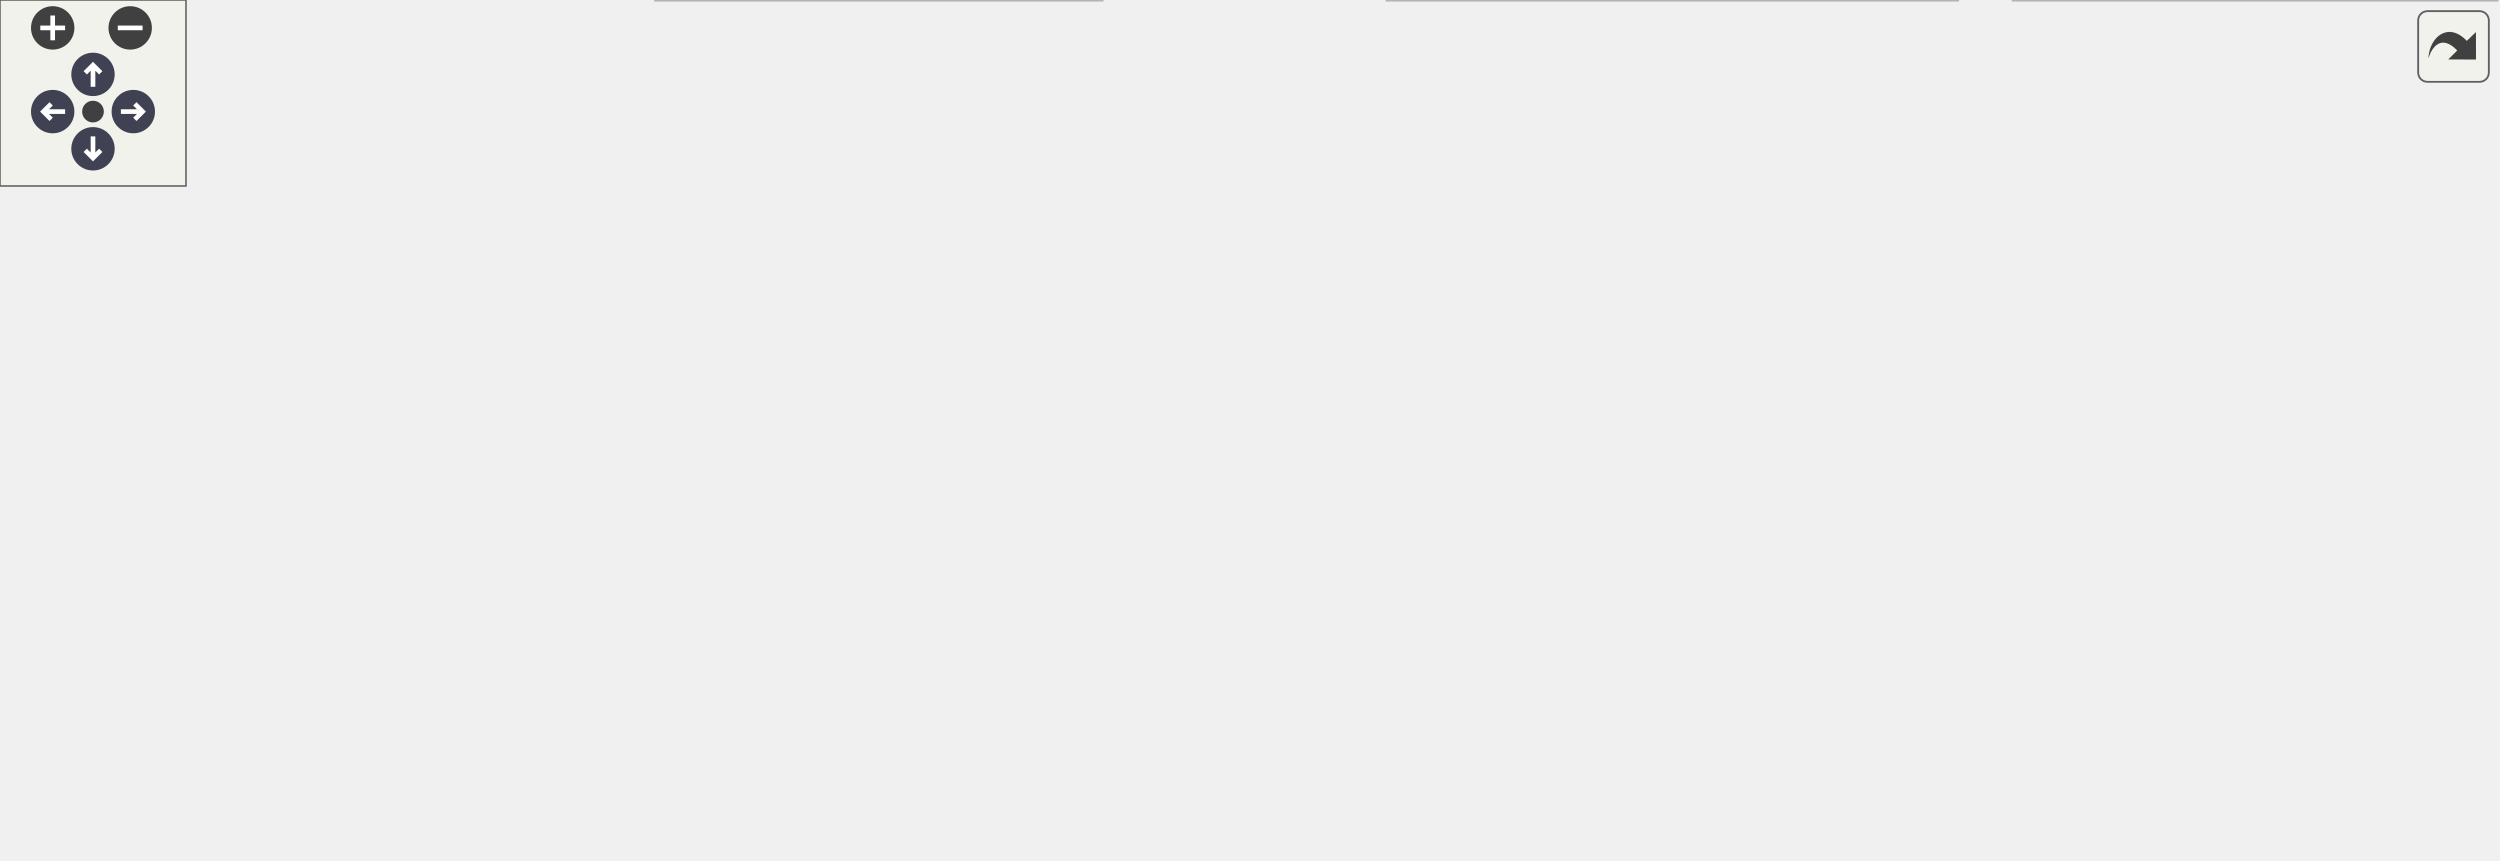
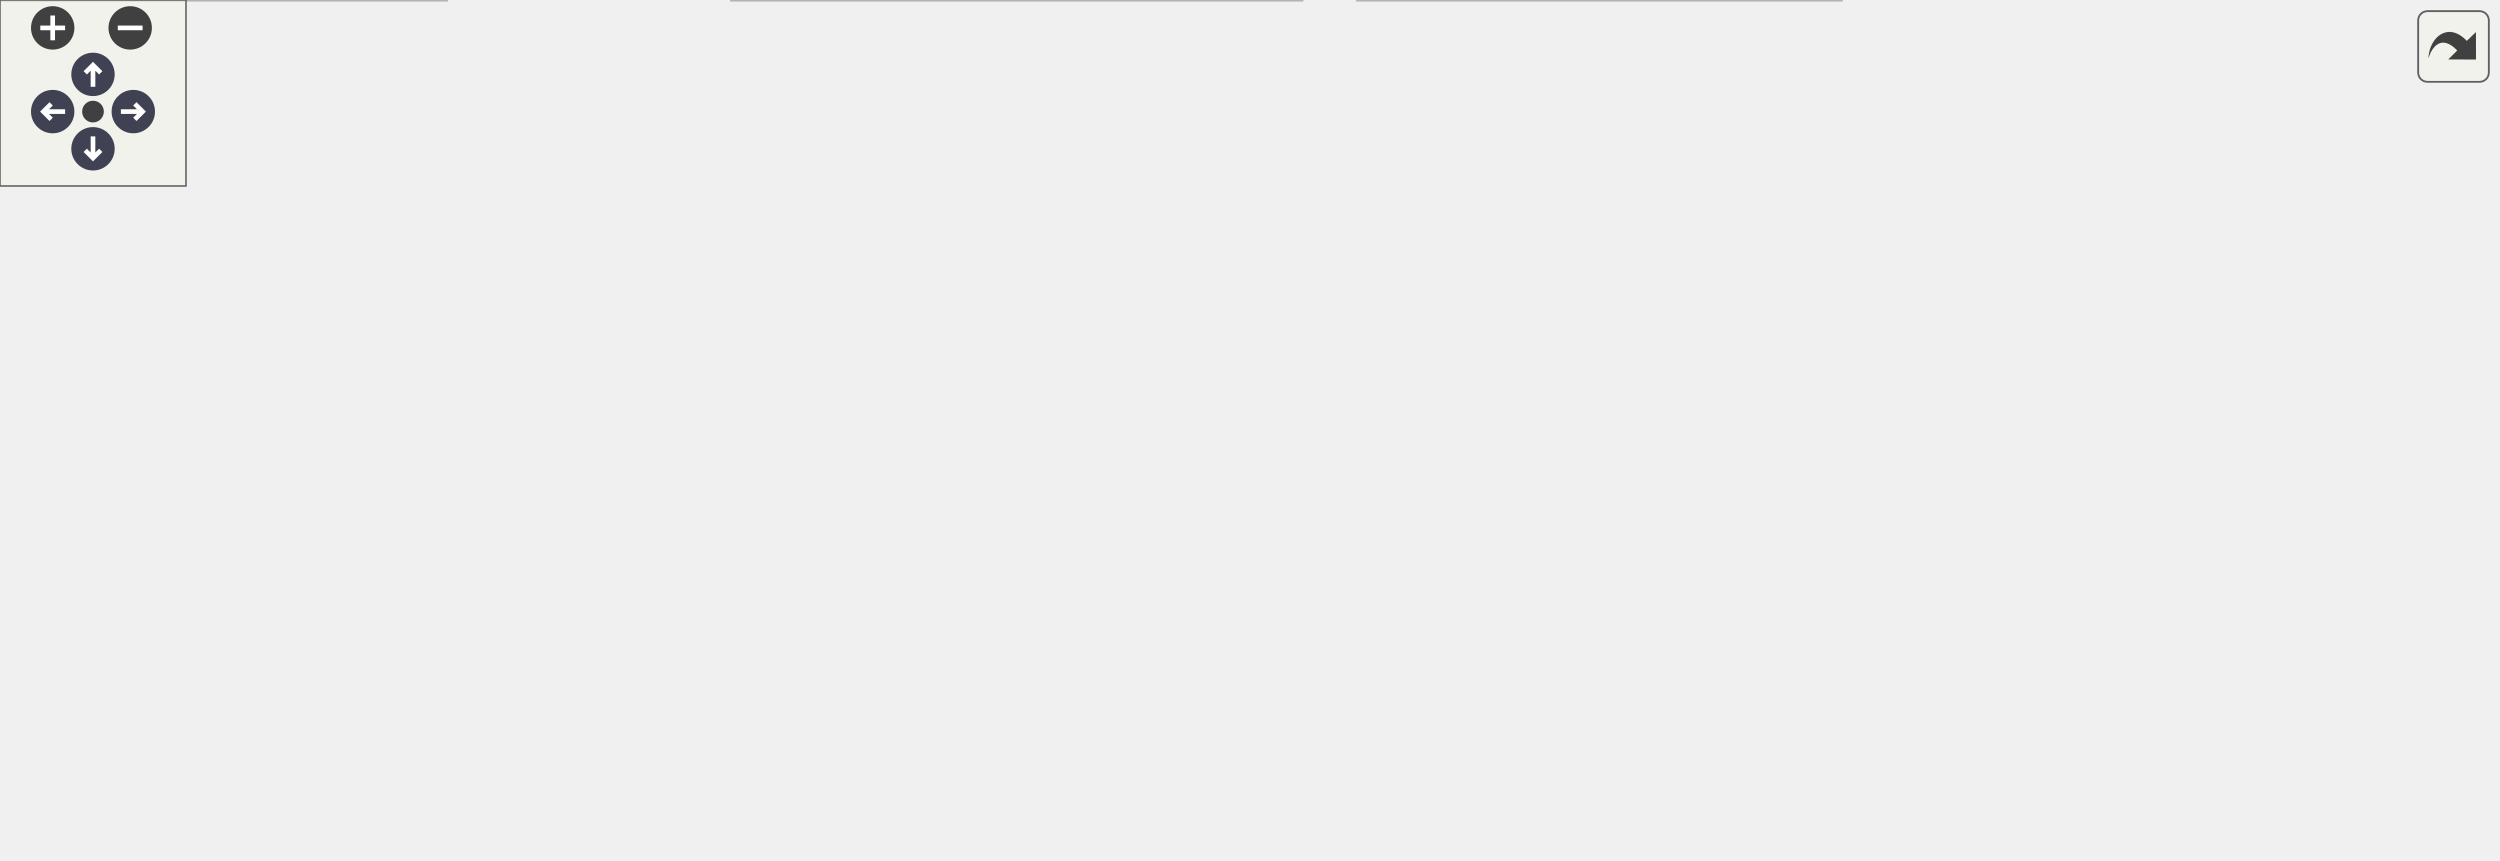
<svg xmlns="http://www.w3.org/2000/svg" xmlns:xlink="http://www.w3.org/1999/xlink" id="main" version="1.1" xml:space="preserve">
  <style type="text/css">
.node, .edge {opacity: 0.7;}
.node.selected, .edge.selected {opacity: 1;}
.edge:hover path { stroke: red; }
.edge:hover polygon { stroke: red; fill: red; }
</style>
  <defs>
    <circle id="rim" cx="0" cy="0" r="7" />
    <circle id="rim2" cx="0" cy="0" r="3.5" />
    <g id="zoomPlus">
      <use xlink:href="#rim" fill="#404040">
        <set attributeName="fill" to="#808080" begin="zoomplus.mouseover" end="zoomplus.mouseout" />
      </use>
      <path d="M-4,0h8M0,-4v8" fill="none" stroke="white" stroke-width="1.5" pointer-events="none" />
    </g>
    <g id="zoomMin">
      <use xlink:href="#rim" fill="#404040">
        <set attributeName="fill" to="#808080" begin="zoomminus.mouseover" end="zoomminus.mouseout" />
      </use>
      <path d="M-4,0h8" fill="none" stroke="white" stroke-width="1.5" pointer-events="none" />
    </g>
    <g id="arrowUp" transform="translate(30 24)">
      <use xlink:href="#rim" />
      <path pointer-events="none" fill="none" stroke="white" stroke-width="1.5" d="M0,-3.0v7 M-2.5,-0.5L0,-3.0L2.5,-0.5" />
    </g>
    <g id="arrowRight" transform="rotate(90) translate(36 -43)">
      <use xlink:href="#rim" />
      <path pointer-events="none" fill="none" stroke="white" stroke-width="1.5" d="M0,-3.0v7 M-2.5,-0.5L0,-3.0L2.5,-0.5" />
    </g>
    <g id="arrowDown" transform="rotate(180) translate(-30 -48)">
      <use xlink:href="#rim" />
      <path pointer-events="none" fill="none" stroke="white" stroke-width="1.5" d="M0,-3.0v7 M-2.5,-0.5L0,-3.0L2.5,-0.5" />
    </g>
    <g id="arrowLeft" transform="rotate(270) translate(-36 17)">
      <use xlink:href="#rim" />
      <path pointer-events="none" fill="none" stroke="white" stroke-width="1.5" d="M0,-3.0v7 M-2.5,-0.5L0,-3.0L2.5,-0.5" />
    </g>
    <g id="resetDef">
      <use xlink:href="#rim2" fill="#404040">
        <set attributeName="fill" to="#808080" begin="reset.mouseover" end="reset.mouseout" />
      </use>
    </g>
  </defs>
  <svg id="graph" class="graph">
    <g id="viewport">
      <g id="Node000001" class="node">
        <g id="a_Node000001">
          <a xlink:title=" ">
-             <polygon fill="#999999" stroke="#666666" points="600.5,-217 414.5,-217 414.5,-176 600.5,-176 600.5,-217" />
-             <text text-anchor="start" x="422.5" y="-205" font-family="Helvetica,sans-Serif" font-size="10.00">/scratch/dragon/sources</text>
-             <text text-anchor="start" x="422.5" y="-194" font-family="Helvetica,sans-Serif" font-size="10.00">/ChimeraTK-ControlSystemAdapter</text>
-             <text text-anchor="middle" x="507.5" y="-183" font-family="Helvetica,sans-Serif" font-size="10.00">-DoocsAdapter/src/main.cc</text>
+             <polygon fill="#999999" stroke="#666666" points="532,-217 346,-217 346,-176 532,-176 532,-217" />
+             <text text-anchor="start" x="354" y="-205" font-family="Helvetica,sans-Serif" font-size="10.00">/scratch/dragon/sources</text>
+             <text text-anchor="start" x="354" y="-194" font-family="Helvetica,sans-Serif" font-size="10.00">/ChimeraTK-ControlSystemAdapter</text>
+             <text text-anchor="middle" x="439" y="-183" font-family="Helvetica,sans-Serif" font-size="10.00">-DoocsAdapter/src/main.cc</text>
          </a>
        </g>
      </g>
      <g id="Node000002" class="node">
        <g id="a_Node000002">
          <a xlink:href="_doocs_adapter_8h.html" target="_top" xlink:title=" ">
-             <polygon fill="white" stroke="#666666" points="517,-140 424,-140 424,-121 517,-121 517,-140" />
-             <text text-anchor="middle" x="470.5" y="-128" font-family="Helvetica,sans-Serif" font-size="10.00">DoocsAdapter.h</text>
+             <polygon fill="white" stroke="#666666" points="448.5,-140 355.5,-140 355.5,-121 448.5,-121 448.5,-140" />
+             <text text-anchor="middle" x="402" y="-128" font-family="Helvetica,sans-Serif" font-size="10.00">DoocsAdapter.h</text>
          </a>
        </g>
      </g>
      <g id="edge1_Node000001_Node000002" class="edge">
        <g id="a_edge1_Node000001_Node000002">
          <a xlink:title=" ">
-             <path fill="none" stroke="#63b8ff" d="M496.2,-175.95C491.25,-167.39 485.49,-157.42 480.67,-149.1" />
-             <polygon fill="#63b8ff" stroke="#63b8ff" points="483.6,-147.17 475.56,-140.26 477.54,-150.67 483.6,-147.17" />
+             <path fill="none" stroke="#63b8ff" d="M427.7,-175.95C422.75,-167.39 416.99,-157.42 412.17,-149.1" />
+             <polygon fill="#63b8ff" stroke="#63b8ff" points="415.1,-147.17 407.06,-140.26 409.04,-150.67 415.1,-147.17" />
          </a>
        </g>
      </g>
      <g id="Node000009" class="node">
        <g id="a_Node000009">
          <a xlink:title=" ">
-             <polygon fill="#e0e0e0" stroke="#999999" points="661.5,-85 573.5,-85 573.5,-66 661.5,-66 661.5,-85" />
-             <text text-anchor="middle" x="617.5" y="-73" font-family="Helvetica,sans-Serif" font-size="10.00">doocs/Server.h</text>
+             <polygon fill="#e0e0e0" stroke="#999999" points="593,-85 505,-85 505,-66 593,-66 593,-85" />
+             <text text-anchor="middle" x="549" y="-73" font-family="Helvetica,sans-Serif" font-size="10.00">doocs/Server.h</text>
          </a>
        </g>
      </g>
      <g id="edge14_Node000001_Node000009" class="edge">
        <g id="a_edge14_Node000001_Node000009">
          <a xlink:title=" ">
-             <path fill="none" stroke="#63b8ff" d="M525.66,-175.85C547.2,-152.55 582.68,-114.17 602.65,-92.57" />
-             <polygon fill="#63b8ff" stroke="#63b8ff" points="605.26,-94.89 609.48,-85.18 600.12,-90.14 605.26,-94.89" />
+             <path fill="none" stroke="#63b8ff" d="M457.16,-175.85C478.7,-152.55 514.18,-114.17 534.15,-92.57" />
+             <polygon fill="#63b8ff" stroke="#63b8ff" points="536.76,-94.89 540.98,-85.18 531.62,-90.14 536.76,-94.89" />
          </a>
        </g>
      </g>
      <g id="Node000003" class="node">
        <g id="a_Node000003">
          <a xlink:href="_property_base_8h.html" target="_top" xlink:title=" ">
-             <polygon fill="white" stroke="#666666" points="479,-85 388,-85 388,-66 479,-66 479,-85" />
-             <text text-anchor="middle" x="433.5" y="-73" font-family="Helvetica,sans-Serif" font-size="10.00">PropertyBase.h</text>
+             <polygon fill="white" stroke="#666666" points="410.5,-85 319.5,-85 319.5,-66 410.5,-66 410.5,-85" />
+             <text text-anchor="middle" x="365" y="-73" font-family="Helvetica,sans-Serif" font-size="10.00">PropertyBase.h</text>
          </a>
        </g>
      </g>
      <g id="edge2_Node000002_Node000003" class="edge">
        <g id="a_edge2_Node000002_Node000003">
          <a xlink:title=" ">
-             <path fill="none" stroke="#63b8ff" d="M464.39,-120.75C459.22,-113.34 451.65,-102.5 445.31,-93.41" />
-             <polygon fill="#63b8ff" stroke="#63b8ff" points="448.09,-91.29 439.5,-85.09 442.35,-95.29 448.09,-91.29" />
+             <path fill="none" stroke="#63b8ff" d="M395.89,-120.75C390.72,-113.34 383.15,-102.5 376.81,-93.41" />
+             <polygon fill="#63b8ff" stroke="#63b8ff" points="379.59,-91.29 371,-85.09 373.85,-95.29 379.59,-91.29" />
          </a>
        </g>
      </g>
      <g id="Node000004" class="node">
        <g id="a_Node000004">
          <a xlink:title=" ">
-             <polygon fill="#e0e0e0" stroke="#999999" points="429.5,-24.5 373.5,-24.5 373.5,-5.5 429.5,-5.5 429.5,-24.5" />
-             <text text-anchor="middle" x="401.5" y="-12.5" font-family="Helvetica,sans-Serif" font-size="10.00">eq_fct.h</text>
-           </a>
-         </g>
-       </g>
-       <g id="edge9_Node000002_Node000004" class="edge">
-         <g id="a_edge9_Node000002_Node000004">
-           <a xlink:title=" ">
-             <path fill="none" stroke="#63b8ff" d="M431.19,-120.92C411.79,-114.48 390.09,-103.49 378.5,-85 368.28,-68.7 378.37,-47.36 388.22,-32.75" />
-             <polygon fill="#63b8ff" stroke="#63b8ff" points="391.08,-34.78 394.14,-24.63 385.42,-30.65 391.08,-34.78" />
+             <polygon fill="#e0e0e0" stroke="#999999" points="420,-30 236,-30 236,0 420,0 420,-30" />
+             <text text-anchor="start" x="244" y="-18" font-family="Helvetica,sans-Serif" font-size="10.00">ChimeraTK/ControlSystemAdapter</text>
+             <text text-anchor="middle" x="328" y="-7" font-family="Helvetica,sans-Serif" font-size="10.00">/ControlSystemPVManager.h</text>
+           </a>
+         </g>
+       </g>
+       <g id="edge8_Node000002_Node000004" class="edge">
+         <g id="a_edge8_Node000002_Node000004">
+           <a xlink:title=" ">
+             <path fill="none" stroke="#63b8ff" d="M362.69,-120.92C343.29,-114.48 321.59,-103.49 310,-85 301.34,-71.19 306.35,-53.35 313.25,-39.26" />
+             <polygon fill="#63b8ff" stroke="#63b8ff" points="316.47,-40.66 318.19,-30.2 310.33,-37.31 316.47,-40.66" />
          </a>
        </g>
      </g>
      <g id="Node000005" class="node">
        <g id="a_Node000005">
          <a xlink:title=" ">
-             <polygon fill="#e0e0e0" stroke="#999999" points="631.5,-30 447.5,-30 447.5,0 631.5,0 631.5,-30" />
-             <text text-anchor="start" x="455.5" y="-18" font-family="Helvetica,sans-Serif" font-size="10.00">ChimeraTK/ControlSystemAdapter</text>
-             <text text-anchor="middle" x="539.5" y="-7" font-family="Helvetica,sans-Serif" font-size="10.00">/ControlSystemPVManager.h</text>
-           </a>
-         </g>
-       </g>
-       <g id="edge10_Node000002_Node000005" class="edge">
-         <g id="a_edge10_Node000002_Node000005">
-           <a xlink:title=" ">
-             <path fill="none" stroke="#63b8ff" d="M475.69,-120.97C486.18,-103.7 510.25,-64.12 525.64,-38.8" />
-             <polygon fill="#63b8ff" stroke="#63b8ff" points="528.67,-40.54 530.88,-30.18 522.69,-36.91 528.67,-40.54" />
+             <polygon fill="#e0e0e0" stroke="#999999" points="594,-30 438,-30 438,0 594,0 594,-30" />
+             <text text-anchor="start" x="446" y="-18" font-family="Helvetica,sans-Serif" font-size="10.00">ChimeraTK/DataConsistency</text>
+             <text text-anchor="middle" x="516" y="-7" font-family="Helvetica,sans-Serif" font-size="10.00">Group.h</text>
+           </a>
+         </g>
+       </g>
+       <g id="edge9_Node000002_Node000005" class="edge">
+         <g id="a_edge9_Node000002_Node000005">
+           <a xlink:title=" ">
+             <path fill="none" stroke="#63b8ff" d="M410.16,-120.74C421.73,-108.37 443.67,-85.15 463,-66 472.69,-56.4 483.61,-46.02 493.02,-37.22" />
+             <polygon fill="#63b8ff" stroke="#63b8ff" points="495.57,-39.62 500.5,-30.24 490.8,-34.5 495.57,-39.62" />
          </a>
        </g>
      </g>
      <g id="Node000006" class="node">
        <g id="a_Node000006">
          <a xlink:title=" ">
-             <polygon fill="#e0e0e0" stroke="#999999" points="805.5,-30 649.5,-30 649.5,0 805.5,0 805.5,-30" />
-             <text text-anchor="start" x="657.5" y="-18" font-family="Helvetica,sans-Serif" font-size="10.00">ChimeraTK/DataConsistency</text>
-             <text text-anchor="middle" x="727.5" y="-7" font-family="Helvetica,sans-Serif" font-size="10.00">Group.h</text>
-           </a>
-         </g>
-       </g>
-       <g id="edge11_Node000002_Node000006" class="edge">
-         <g id="a_edge11_Node000002_Node000006">
-           <a xlink:title=" ">
-             <path fill="none" stroke="#63b8ff" d="M480.87,-120.96C497.55,-107.59 531.81,-81.63 564.5,-66 593.65,-52.07 627.58,-40.92 656.91,-32.73" />
-             <polygon fill="#63b8ff" stroke="#63b8ff" points="657.94,-36.07 666.67,-30.06 656.1,-29.32 657.94,-36.07" />
+             <polygon fill="#e0e0e0" stroke="#999999" points="805.5,-24.5 612.5,-24.5 612.5,-5.5 805.5,-5.5 805.5,-24.5" />
+             <text text-anchor="middle" x="709" y="-12.5" font-family="Helvetica,sans-Serif" font-size="10.00">ChimeraTK/OneDRegisterAccessor.h</text>
+           </a>
+         </g>
+       </g>
+       <g id="edge10_Node000002_Node000006" class="edge">
+         <g id="a_edge10_Node000002_Node000006">
+           <a xlink:title=" ">
+             <path fill="none" stroke="#63b8ff" d="M413.44,-121C434.46,-105.51 478.68,-73.58 496,-66 540.78,-46.41 594.36,-33.88 636.58,-26.26" />
+             <polygon fill="#63b8ff" stroke="#63b8ff" points="637.26,-29.7 646.51,-24.53 636.05,-22.8 637.26,-29.7" />
          </a>
        </g>
      </g>
      <g id="Node000007" class="node">
        <g id="a_Node000007">
          <a xlink:title=" ">
-             <polygon fill="#e0e0e0" stroke="#999999" points="193,-24.5 0,-24.5 0,-5.5 193,-5.5 193,-24.5" />
-             <text text-anchor="middle" x="96.5" y="-12.5" font-family="Helvetica,sans-Serif" font-size="10.00">ChimeraTK/OneDRegisterAccessor.h</text>
-           </a>
-         </g>
-       </g>
-       <g id="edge12_Node000002_Node000007" class="edge">
-         <g id="a_edge12_Node000002_Node000007">
-           <a xlink:title=" ">
-             <path fill="none" stroke="#63b8ff" d="M442.39,-120.97C376.11,-100.86 210,-50.44 134.69,-27.59" />
-             <polygon fill="#63b8ff" stroke="#63b8ff" points="135.27,-24.11 124.68,-24.55 133.23,-30.81 135.27,-24.11" />
+             <polygon fill="#e0e0e0" stroke="#999999" points="144,-30 0,-30 0,0 144,0 144,-30" />
+             <text text-anchor="start" x="8" y="-18" font-family="Helvetica,sans-Serif" font-size="10.00">ChimeraTK/ScalarRegister</text>
+             <text text-anchor="middle" x="72" y="-7" font-family="Helvetica,sans-Serif" font-size="10.00">Accessor.h</text>
+           </a>
+         </g>
+       </g>
+       <g id="edge11_Node000002_Node000007" class="edge">
+         <g id="a_edge11_Node000002_Node000007">
+           <a xlink:title=" ">
+             <path fill="none" stroke="#63b8ff" d="M375.56,-120.97C348.3,-112.14 304.6,-97.85 267,-85 217.03,-67.93 160.13,-47.7 120.75,-33.58" />
+             <polygon fill="#63b8ff" stroke="#63b8ff" points="121.72,-30.21 111.13,-30.13 119.36,-36.8 121.72,-30.21" />
          </a>
        </g>
      </g>
      <g id="Node000008" class="node">
        <g id="a_Node000008">
          <a xlink:title=" ">
-             <polygon fill="#e0e0e0" stroke="#999999" points="355.5,-30 211.5,-30 211.5,0 355.5,0 355.5,-30" />
-             <text text-anchor="start" x="219.5" y="-18" font-family="Helvetica,sans-Serif" font-size="10.00">ChimeraTK/ScalarRegister</text>
-             <text text-anchor="middle" x="283.5" y="-7" font-family="Helvetica,sans-Serif" font-size="10.00">Accessor.h</text>
+             <polygon fill="#e0e0e0" stroke="#999999" points="218,-24.5 162,-24.5 162,-5.5 218,-5.5 218,-24.5" />
+             <text text-anchor="middle" x="190" y="-12.5" font-family="Helvetica,sans-Serif" font-size="10.00">eq_fct.h</text>
          </a>
        </g>
      </g>
      <g id="edge13_Node000002_Node000008" class="edge">
        <g id="a_edge13_Node000002_Node000008">
          <a xlink:title=" ">
-             <path fill="none" stroke="#63b8ff" d="M446.63,-120.84C425.83,-112.85 395.21,-99.96 370.5,-85 347.4,-71.01 323.53,-51.67 306.65,-37.03" />
-             <polygon fill="#63b8ff" stroke="#63b8ff" points="308.78,-34.24 298.96,-30.26 304.16,-39.49 308.78,-34.24" />
-           </a>
-         </g>
-       </g>
-       <g id="edge8_Node000002_Node000009" class="edge">
-         <g id="a_edge8_Node000002_Node000009">
-           <a xlink:title=" ">
-             <path fill="none" stroke="#63b8ff" d="M494.12,-120.98C518.4,-112.23 556.45,-98.51 583.87,-88.62" />
-             <polygon fill="#63b8ff" stroke="#63b8ff" points="585.23,-91.85 593.45,-85.17 582.86,-85.27 585.23,-91.85" />
+             <path fill="none" stroke="#63b8ff" d="M380.54,-120.93C360.02,-112.5 328.39,-98.92 302,-85 269.48,-67.84 233.56,-44.98 211.39,-30.37" />
+             <polygon fill="#63b8ff" stroke="#63b8ff" points="213.04,-27.26 202.77,-24.65 209.17,-33.1 213.04,-27.26" />
+           </a>
+         </g>
+       </g>
+       <g id="edge12_Node000002_Node000009" class="edge">
+         <g id="a_edge12_Node000002_Node000009">
+           <a xlink:title=" ">
+             <path fill="none" stroke="#63b8ff" d="M425.62,-120.98C449.9,-112.23 487.95,-98.51 515.37,-88.62" />
+             <polygon fill="#63b8ff" stroke="#63b8ff" points="516.73,-91.85 524.95,-85.17 514.36,-85.27 516.73,-91.85" />
          </a>
        </g>
      </g>
      <g id="edge3_Node000003_Node000004" class="edge">
        <g id="a_edge3_Node000003_Node000004">
          <a xlink:title=" ">
-             <path fill="none" stroke="#63b8ff" d="M428.78,-65.87C424.15,-57.4 416.95,-44.24 411.11,-33.57" />
-             <polygon fill="#63b8ff" stroke="#63b8ff" points="414.11,-31.76 406.24,-24.67 407.97,-35.12 414.11,-31.76" />
+             <path fill="none" stroke="#63b8ff" d="M359.54,-65.87C355.03,-58.74 348.42,-48.28 342.41,-38.79" />
+             <polygon fill="#63b8ff" stroke="#63b8ff" points="345.23,-36.7 336.93,-30.11 339.31,-40.44 345.23,-36.7" />
          </a>
        </g>
      </g>
      <g id="edge4_Node000003_Node000005" class="edge">
        <g id="a_edge4_Node000003_Node000005">
          <a xlink:title=" ">
-             <path fill="none" stroke="#63b8ff" d="M449.14,-65.87C463.79,-57.78 486.19,-45.42 505.02,-35.03" />
-             <polygon fill="#63b8ff" stroke="#63b8ff" points="506.86,-38.01 513.92,-30.11 503.48,-31.88 506.86,-38.01" />
+             <path fill="none" stroke="#63b8ff" d="M386.96,-65.99C408.69,-57.57 442.61,-44.43 470.22,-33.73" />
+             <polygon fill="#63b8ff" stroke="#63b8ff" points="471.64,-36.94 479.7,-30.06 469.11,-30.41 471.64,-36.94" />
          </a>
        </g>
      </g>
      <g id="edge5_Node000003_Node000006" class="edge">
        <g id="a_edge5_Node000003_Node000006">
          <a xlink:title=" ">
-             <path fill="none" stroke="#63b8ff" d="M476.25,-65.99C520.85,-57.12 591.84,-42.99 647,-32.02" />
-             <polygon fill="#63b8ff" stroke="#63b8ff" points="647.98,-35.39 657.1,-30.01 646.61,-28.53 647.98,-35.39" />
+             <path fill="none" stroke="#63b8ff" d="M410.68,-66.73C471.96,-56.31 580.91,-37.78 648.82,-26.23" />
+             <polygon fill="#63b8ff" stroke="#63b8ff" points="649.67,-29.64 658.94,-24.51 648.5,-22.74 649.67,-29.64" />
          </a>
        </g>
      </g>
      <g id="edge6_Node000003_Node000007" class="edge">
        <g id="a_edge6_Node000003_Node000007">
          <a xlink:title=" ">
-             <path fill="none" stroke="#63b8ff" d="M387.7,-66.55C327.45,-56.09 221.47,-37.69 155.34,-26.21" />
-             <polygon fill="#63b8ff" stroke="#63b8ff" points="155.93,-22.76 145.48,-24.5 154.73,-29.66 155.93,-22.76" />
+             <path fill="none" stroke="#63b8ff" d="M322.4,-65.99C277.94,-57.12 207.2,-42.99 152.23,-32.02" />
+             <polygon fill="#63b8ff" stroke="#63b8ff" points="152.65,-28.53 142.16,-30.01 151.28,-35.4 152.65,-28.53" />
          </a>
        </g>
      </g>
      <g id="edge7_Node000003_Node000008" class="edge">
        <g id="a_edge7_Node000003_Node000008">
          <a xlink:title=" ">
-             <path fill="none" stroke="#63b8ff" d="M411.69,-65.99C390.1,-57.57 356.4,-44.43 328.97,-33.73" />
-             <polygon fill="#63b8ff" stroke="#63b8ff" points="330.15,-30.44 319.56,-30.06 327.61,-36.96 330.15,-30.44" />
+             <path fill="none" stroke="#63b8ff" d="M337.11,-65.95C309.14,-57.28 264.89,-43.27 227,-30 225.35,-29.42 223.66,-28.82 221.96,-28.21" />
+             <polygon fill="#63b8ff" stroke="#63b8ff" points="222.83,-24.8 212.24,-24.62 220.41,-31.36 222.83,-24.8" />
          </a>
        </g>
      </g>
    </g>
  </svg>
  <g id="navigator" transform="translate(0 0)" fill="#404254">
    <rect fill="#f2f5e9" fill-opacity="0.5" stroke="#606060" stroke-width=".5" x="0" y="0" width="60" height="60" />
    <use id="zoomplus" xlink:href="#zoomPlus" x="17" y="9" />
    <use id="zoomminus" xlink:href="#zoomMin" x="42" y="9" />
    <use id="reset" xlink:href="#resetDef" x="30" y="36" />
    <use id="arrowup" xlink:href="#arrowUp" x="0" y="0" />
    <use id="arrowright" xlink:href="#arrowRight" x="0" y="0" />
    <use id="arrowdown" xlink:href="#arrowDown" x="0" y="0" />
    <use id="arrowleft" xlink:href="#arrowLeft" x="0" y="0" />
  </g>
  <svg viewBox="0 0 15 15" width="100%" height="30px" preserveAspectRatio="xMaxYMin meet">
    <g id="arrow_out" transform="scale(0.3 0.3)">
      <a xlink:href="main_8cc__incl_org.svg" target="_base">
        <rect id="button" ry="5" rx="5" y="6" x="6" height="38" width="38" fill="#f2f5e9" fill-opacity="0.5" stroke="#606060" stroke-width="1.0" />
        <path id="arrow" d="M 11.5,31.437 C 11.94,20.098 22.043,11.323 32.159,21.979 L 37.069,17.246 C 37.069,17.246 37.088,32 37.088,32 L 22.16,31.978 C 22.16,31.978 26.998,27.14 26.998,27.14 C 18.529,18.264 13.292,25.23 11.5,31.437 z" style="fill:#404040;" />
      </a>
    </g>
  </svg>
  <style type="text/css">

[data-mouse-over-selected='false'] { opacity: 0.7; }
[data-mouse-over-selected='true']  { opacity: 1.0; }

</style>
</svg>
